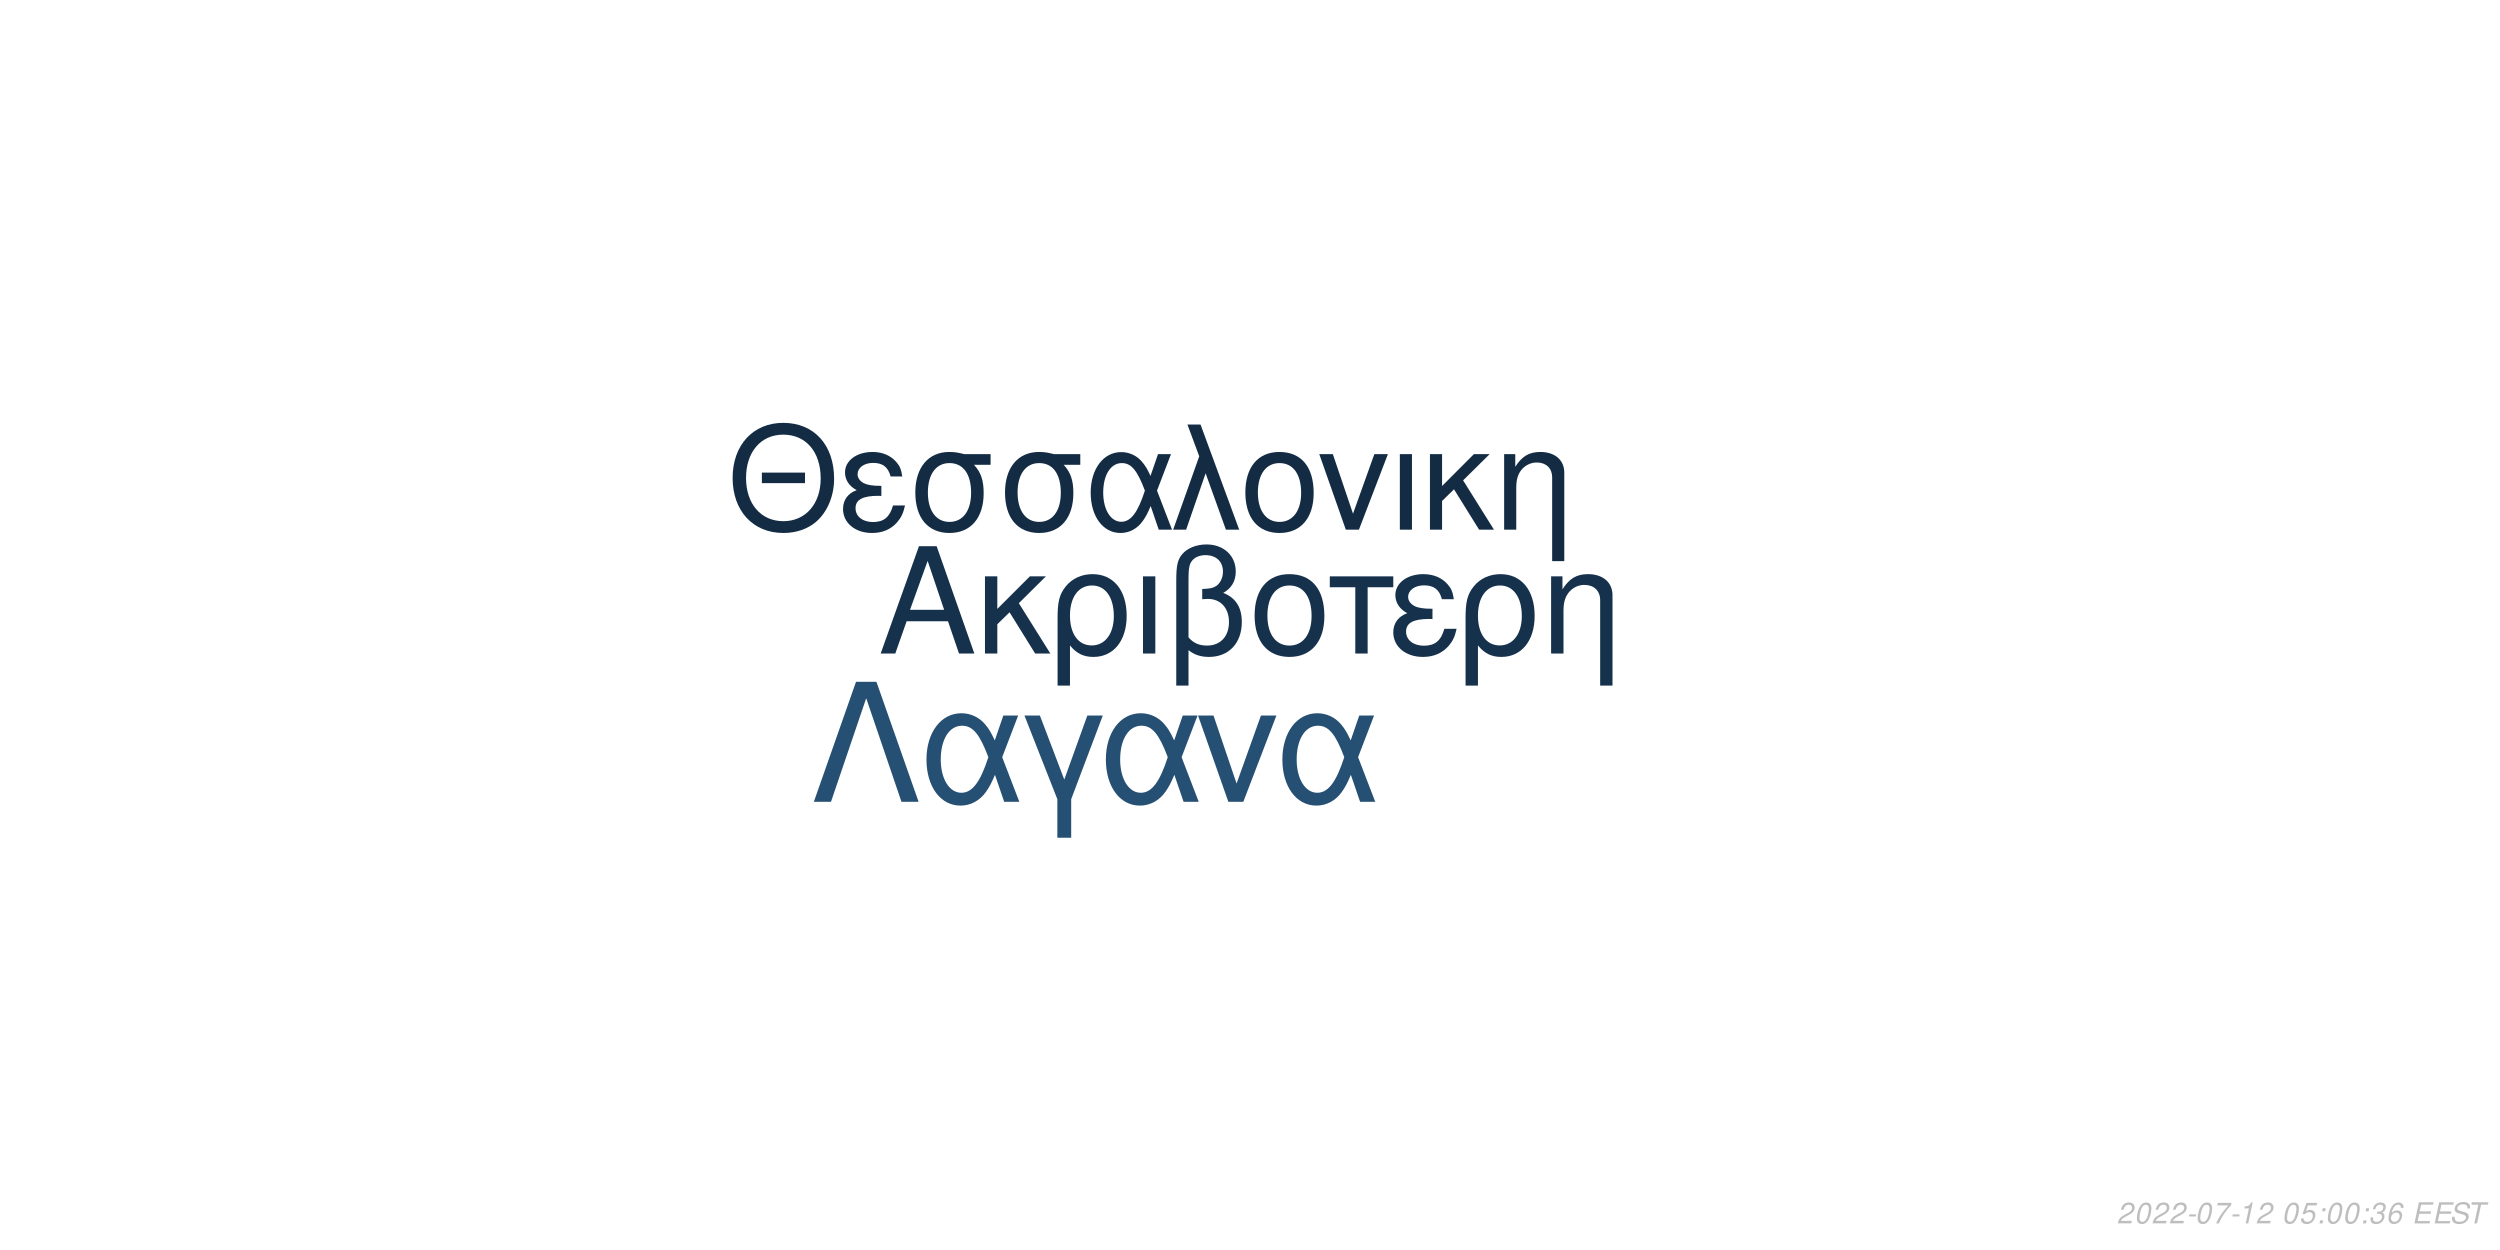
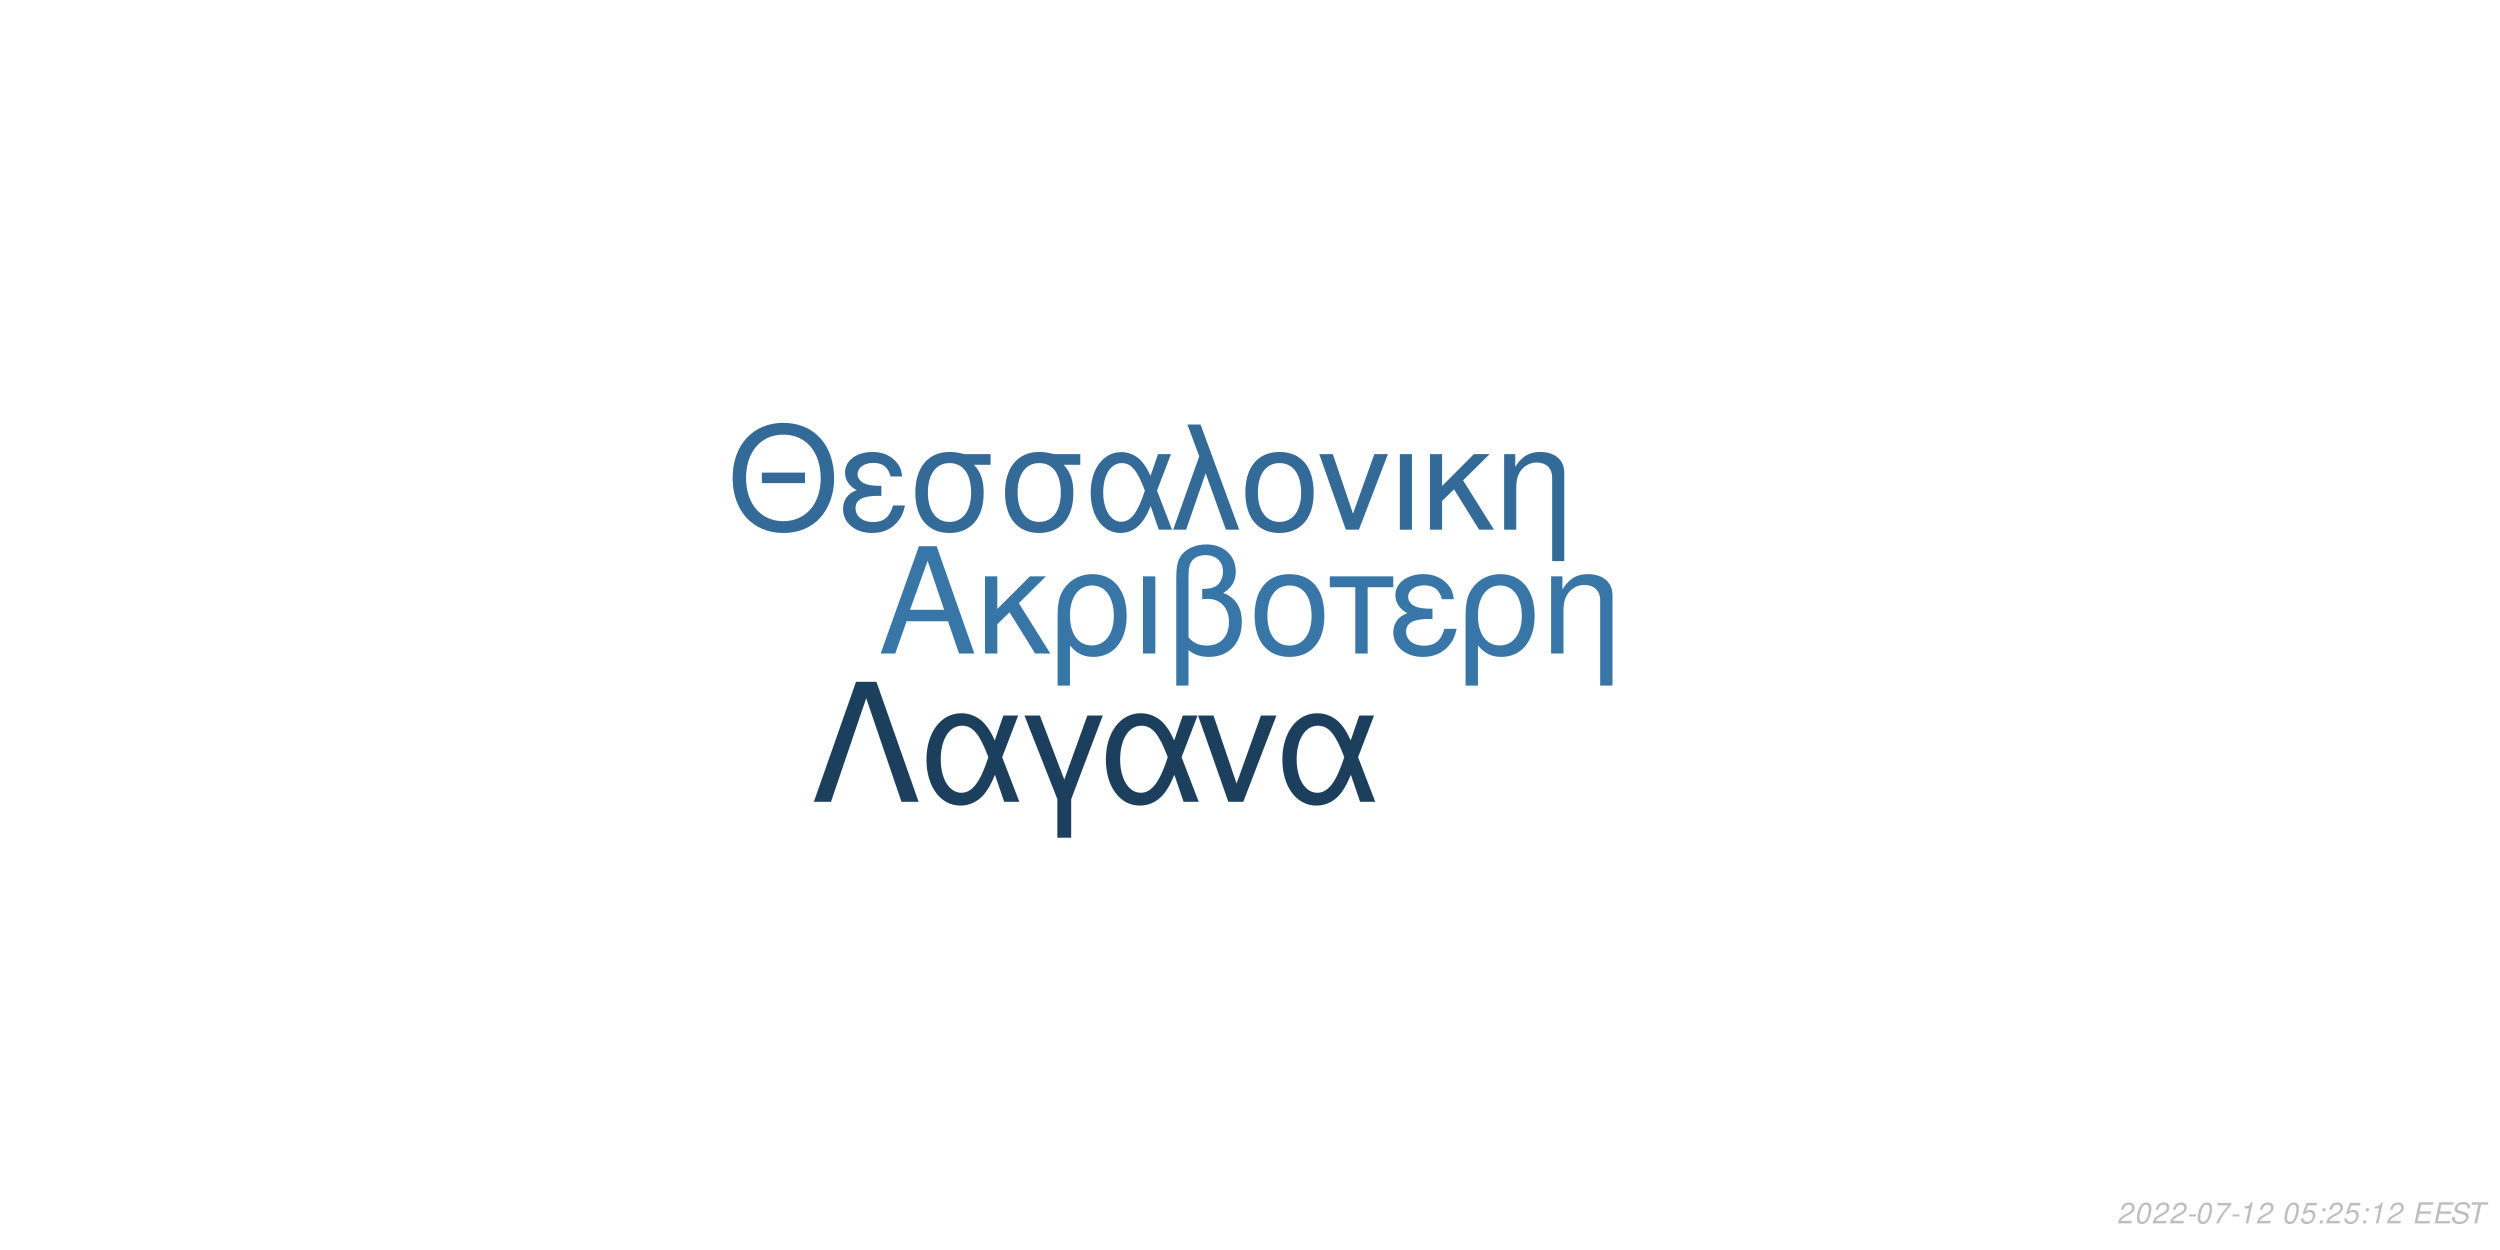
<svg xmlns="http://www.w3.org/2000/svg" xmlns:xlink="http://www.w3.org/1999/xlink" width="864pt" height="432pt" viewBox="0 0 864 432" version="1.1">
  <defs>
    <g>
      <symbol overflow="visible" id="glyph0-0">
        <path style="stroke:none;" d="" />
      </symbol>
      <symbol overflow="visible" id="glyph0-1">
        <path style="stroke:none;" d="M 24.125 -11.141 L 27.938 0 L 33.234 0 L 20.203 -37.094 L 14.094 -37.094 L 0.859 0 L 5.906 0 L 9.828 -11.141 Z M 22.797 -15.109 L 11 -15.109 L 17.094 -32.016 Z M 22.797 -15.109 " />
      </symbol>
      <symbol overflow="visible" id="glyph0-2">
        <path style="stroke:none;" d="M 7.172 -15.422 L 7.172 -26.672 L 2.906 -26.672 L 2.906 0 L 7.172 0 L 7.172 -10.125 L 11.406 -14.25 L 20.25 0 L 25.5 0 L 14.609 -17.406 L 23.969 -26.672 L 18.422 -26.672 Z M 7.172 -15.422 " />
      </symbol>
      <symbol overflow="visible" id="glyph0-3">
        <path style="stroke:none;" d="M 3 11.094 L 7.281 11.094 L 7.281 -2.797 C 9.516 -0.047 11.953 1.172 15.375 1.172 C 22.344 1.172 26.875 -4.422 26.875 -13.031 C 26.875 -21.891 22.297 -27.438 15.062 -27.438 C 11.297 -27.438 7.984 -25.906 5.797 -23.156 C 3.672 -20.516 3 -17.969 3 -12.359 Z M 14.906 -23.516 C 19.547 -23.516 22.438 -19.438 22.438 -12.922 C 22.438 -6.812 19.391 -2.797 14.812 -2.797 C 10.172 -2.797 7.281 -6.766 7.281 -13.125 C 7.281 -19.484 10.234 -23.516 14.906 -23.516 Z M 14.906 -23.516 " />
      </symbol>
      <symbol overflow="visible" id="glyph0-4">
        <path style="stroke:none;" d="M 3.516 0 L 7.781 0 L 7.781 -26.672 L 3.516 -26.672 Z M 3.516 0 " />
      </symbol>
      <symbol overflow="visible" id="glyph0-5">
        <path style="stroke:none;" d="M 4.016 11.094 L 8.25 11.094 L 8.25 -1.172 C 10.172 0.406 12.422 1.172 15.312 1.172 C 22.188 1.172 26.672 -3.609 26.672 -10.891 C 26.672 -15.984 24.578 -19.234 20.25 -20.969 C 23.109 -22.547 24.578 -25.031 24.578 -28.344 C 24.578 -33.844 20.406 -37.703 14.453 -37.703 C 10.938 -37.703 7.734 -36.391 6 -34.25 C 4.484 -32.422 4.016 -30.328 4.016 -25.391 Z M 8.25 -25.656 C 8.25 -29.359 8.5 -30.844 9.469 -32.062 C 10.375 -33.281 12.156 -34 14.094 -34 C 17.812 -34 20.156 -31.812 20.156 -28.297 C 20.156 -25.953 18.984 -23.812 17.297 -23.047 C 16.281 -22.547 15.469 -22.438 12.984 -22.297 L 12.984 -18.781 C 13.734 -18.828 14.344 -18.875 14.969 -18.875 C 19.344 -18.875 22.234 -15.719 22.234 -10.891 C 22.234 -5.906 19.281 -2.75 14.656 -2.75 C 11.953 -2.75 9.922 -3.609 8.25 -5.594 Z M 8.25 -25.656 " />
      </symbol>
      <symbol overflow="visible" id="glyph0-6">
        <path style="stroke:none;" d="M 14.094 -27.438 C 6.562 -27.438 2.094 -22.094 2.094 -13.125 C 2.094 -4.125 6.562 1.172 14.141 1.172 C 21.672 1.172 26.203 -4.172 26.203 -12.922 C 26.203 -22.188 21.828 -27.438 14.094 -27.438 Z M 14.141 -23.516 C 18.938 -23.516 21.781 -19.594 21.781 -12.984 C 21.781 -6.672 18.828 -2.75 14.141 -2.75 C 9.422 -2.75 6.516 -6.672 6.516 -13.125 C 6.516 -19.594 9.422 -23.516 14.141 -23.516 Z M 14.141 -23.516 " />
      </symbol>
      <symbol overflow="visible" id="glyph0-7">
        <path style="stroke:none;" d="M 7.891 0 L 12.156 0 L 12.156 -22.906 L 21.016 -22.906 L 21.016 -26.672 L -0.922 -26.672 L -0.922 -22.906 L 7.891 -22.906 Z M 7.891 0 " />
      </symbol>
      <symbol overflow="visible" id="glyph0-8">
        <path style="stroke:none;" d="M 14.562 -15.469 C 11.344 -15.469 9.562 -15.781 8.297 -16.438 C 6.922 -17.203 6.156 -18.328 6.156 -19.547 C 6.156 -21.891 8.453 -23.562 11.656 -23.562 C 15.062 -23.562 16.953 -22.094 17.812 -18.781 L 21.938 -18.781 C 21.578 -21.266 21.062 -22.5 19.797 -23.922 C 17.812 -26.203 14.906 -27.438 11.453 -27.438 C 5.797 -27.438 1.734 -24.375 1.734 -20.203 C 1.734 -17.609 3.156 -15.375 5.859 -13.938 C 2.797 -12.875 1.016 -10.484 1.016 -7.328 C 1.016 -2.391 5.297 1.172 11.25 1.172 C 14.969 1.172 17.906 -0.109 20.156 -2.641 C 21.578 -4.328 22.297 -5.797 22.906 -8.547 L 18.672 -8.547 C 17.5 -4.422 15.422 -2.703 11.609 -2.703 C 7.938 -2.703 5.438 -4.688 5.438 -7.578 C 5.438 -10.578 7.938 -11.953 13.484 -11.953 C 13.641 -11.953 14.094 -11.953 14.562 -11.906 Z M 14.562 -15.469 " />
      </symbol>
      <symbol overflow="visible" id="glyph0-9">
        <path style="stroke:none;" d="M 3.562 -26.672 L 3.562 0 L 7.844 0 L 7.844 -14.703 C 7.844 -17.906 8.5 -19.891 10.031 -21.531 C 11.406 -22.953 13.188 -23.719 15.062 -23.719 C 18.375 -23.719 20.516 -21.672 20.516 -18.469 L 20.516 11.094 L 24.781 11.094 L 24.781 -20.156 C 24.781 -24.578 21.469 -27.438 16.328 -27.438 C 12.359 -27.438 9.828 -25.906 7.484 -22.188 L 7.484 -26.672 Z M 3.562 -26.672 " />
      </symbol>
      <symbol overflow="visible" id="glyph1-0">
        <path style="stroke:none;" d="" />
      </symbol>
      <symbol overflow="visible" id="glyph1-1">
        <path style="stroke:none;" d="M 26.859 -19.734 L 11.953 -19.734 L 11.953 -16.094 L 26.859 -16.094 Z M 19.328 -36.922 C 8.922 -36.922 1.844 -29.25 1.844 -17.891 C 1.844 -6.484 8.875 1.141 19.391 1.141 C 23.812 1.141 27.703 -0.203 30.641 -2.688 C 34.578 -6.031 36.922 -11.656 36.922 -17.594 C 36.922 -29.297 30 -36.922 19.328 -36.922 Z M 19.328 -32.844 C 27.203 -32.844 32.281 -26.906 32.281 -17.688 C 32.281 -8.922 27.062 -2.938 19.391 -2.938 C 11.609 -2.938 6.484 -8.922 6.484 -17.891 C 6.484 -26.859 11.609 -32.844 19.328 -32.844 Z M 19.328 -32.844 " />
      </symbol>
      <symbol overflow="visible" id="glyph1-2">
        <path style="stroke:none;" d="M 14.25 -15.141 C 11.109 -15.141 9.375 -15.453 8.125 -16.094 C 6.781 -16.844 6.031 -17.938 6.031 -19.141 C 6.031 -21.422 8.266 -23.078 11.406 -23.078 C 14.75 -23.078 16.594 -21.625 17.438 -18.391 L 21.469 -18.391 C 21.125 -20.828 20.625 -22.031 19.391 -23.422 C 17.438 -25.656 14.594 -26.859 11.219 -26.859 C 5.688 -26.859 1.688 -23.875 1.688 -19.781 C 1.688 -17.234 3.094 -15.047 5.734 -13.656 C 2.734 -12.609 1 -10.266 1 -7.172 C 1 -2.344 5.188 1.141 11.016 1.141 C 14.656 1.141 17.547 -0.094 19.734 -2.594 C 21.125 -4.234 21.828 -5.688 22.422 -8.375 L 18.281 -8.375 C 17.141 -4.328 15.094 -2.641 11.359 -2.641 C 7.766 -2.641 5.328 -4.578 5.328 -7.422 C 5.328 -10.359 7.766 -11.703 13.203 -11.703 C 13.359 -11.703 13.797 -11.703 14.25 -11.656 Z M 14.25 -15.141 " />
      </symbol>
      <symbol overflow="visible" id="glyph1-3">
        <path style="stroke:none;" d="M 29 -26.109 L 19.938 -26.109 C 17.594 -26.703 16.438 -26.859 14.703 -26.859 C 7.469 -26.859 2.984 -21.469 2.984 -12.859 C 2.984 -4.031 7.375 1.141 14.797 1.141 C 22.172 1.141 26.609 -4.078 26.609 -12.656 C 26.609 -17.047 25.656 -19.828 23.266 -22.422 L 29 -22.422 Z M 14.797 -23.016 C 19.531 -23.016 22.266 -19.234 22.266 -12.75 C 22.266 -6.531 19.438 -2.688 14.797 -2.688 C 10.172 -2.688 7.328 -6.531 7.328 -12.859 C 7.328 -19.188 10.172 -23.016 14.797 -23.016 Z M 14.797 -23.016 " />
      </symbol>
      <symbol overflow="visible" id="glyph1-4">
        <path style="stroke:none;" d="M 29.344 -26.109 L 24.859 -26.109 L 22.266 -18.578 C 21.125 -21.031 20.484 -22.125 19.328 -23.469 C 17.547 -25.609 14.906 -26.812 12.156 -26.812 C 5.984 -26.812 1.594 -20.984 1.594 -12.812 C 1.594 -4.578 5.828 1.141 11.906 1.141 C 14.953 1.141 17.734 -0.344 19.625 -3.047 C 20.672 -4.531 21.281 -5.688 22.328 -8.172 L 25.109 0 L 29.703 0 L 24.516 -13.5 Z M 20.328 -13.5 C 17.891 -5.922 15.453 -2.734 12.156 -2.734 C 8.516 -2.734 5.922 -6.922 5.922 -12.812 C 5.922 -18.938 8.516 -23.016 12.359 -23.016 C 15.594 -23.016 17.688 -20.531 20.328 -13.5 Z M 20.328 -13.5 " />
      </symbol>
      <symbol overflow="visible" id="glyph1-5">
        <path style="stroke:none;" d="M 1.094 0 L 5.578 0 L 12.312 -19.484 L 19.328 0 L 23.922 0 L 10.562 -36.328 L 6.031 -36.328 L 10.109 -25.359 Z M 1.094 0 " />
      </symbol>
      <symbol overflow="visible" id="glyph1-6">
        <path style="stroke:none;" d="M 13.797 -26.859 C 6.422 -26.859 2.047 -21.625 2.047 -12.859 C 2.047 -4.031 6.422 1.141 13.859 1.141 C 21.234 1.141 25.656 -4.078 25.656 -12.656 C 25.656 -21.719 21.375 -26.859 13.797 -26.859 Z M 13.859 -23.016 C 18.531 -23.016 21.328 -19.188 21.328 -12.703 C 21.328 -6.531 18.438 -2.688 13.859 -2.688 C 9.219 -2.688 6.375 -6.531 6.375 -12.859 C 6.375 -19.188 9.219 -23.016 13.859 -23.016 Z M 13.859 -23.016 " />
      </symbol>
      <symbol overflow="visible" id="glyph1-7">
        <path style="stroke:none;" d="M 14.297 0 L 24.312 -26.109 L 19.625 -26.109 L 12.25 -5.531 L 5.281 -26.109 L 0.594 -26.109 L 9.766 0 Z M 14.297 0 " />
      </symbol>
      <symbol overflow="visible" id="glyph1-8">
        <path style="stroke:none;" d="M 3.438 0 L 7.625 0 L 7.625 -26.109 L 3.438 -26.109 Z M 3.438 0 " />
      </symbol>
      <symbol overflow="visible" id="glyph1-9">
        <path style="stroke:none;" d="M 7.031 -15.094 L 7.031 -26.109 L 2.844 -26.109 L 2.844 0 L 7.031 0 L 7.031 -9.922 L 11.156 -13.953 L 19.828 0 L 24.969 0 L 14.297 -17.047 L 23.469 -26.109 L 18.031 -26.109 Z M 7.031 -15.094 " />
      </symbol>
      <symbol overflow="visible" id="glyph1-10">
        <path style="stroke:none;" d="M 3.484 -26.109 L 3.484 0 L 7.672 0 L 7.672 -14.406 C 7.672 -17.547 8.328 -19.484 9.812 -21.078 C 11.156 -22.469 12.906 -23.219 14.75 -23.219 C 17.984 -23.219 20.078 -21.234 20.078 -18.094 L 20.078 10.859 L 24.266 10.859 L 24.266 -19.734 C 24.266 -24.062 21.031 -26.859 16 -26.859 C 12.109 -26.859 9.609 -25.359 7.328 -21.719 L 7.328 -26.109 Z M 3.484 -26.109 " />
      </symbol>
      <symbol overflow="visible" id="glyph2-0">
        <path style="stroke:none;" d="" />
      </symbol>
      <symbol overflow="visible" id="glyph2-1">
        <path style="stroke:none;" d="M 22.531 -41.484 L 15.484 -41.484 L 0.906 0 L 6.828 0 L 19 -35.797 L 31.188 0 L 37.109 0 Z M 22.531 -41.484 " />
      </symbol>
      <symbol overflow="visible" id="glyph2-2">
        <path style="stroke:none;" d="M 33.516 -29.812 L 28.391 -29.812 L 25.438 -21.219 C 24.125 -24.016 23.391 -25.266 22.078 -26.797 C 20.031 -29.25 17.016 -30.609 13.891 -30.609 C 6.828 -30.609 1.828 -23.953 1.828 -14.625 C 1.828 -5.234 6.656 1.312 13.594 1.312 C 17.078 1.312 20.266 -0.391 22.422 -3.469 C 23.609 -5.172 24.297 -6.484 25.5 -9.328 L 28.688 0 L 33.922 0 L 28 -15.422 Z M 23.219 -15.422 C 20.422 -6.766 17.641 -3.125 13.891 -3.125 C 9.734 -3.125 6.766 -7.906 6.766 -14.625 C 6.766 -21.625 9.734 -26.297 14.109 -26.297 C 17.812 -26.297 20.203 -23.453 23.219 -15.422 Z M 23.219 -15.422 " />
      </symbol>
      <symbol overflow="visible" id="glyph2-3">
        <path style="stroke:none;" d="M 12.062 12.406 L 16.844 12.406 L 16.844 -0.906 L 27.766 -29.812 L 22.422 -29.812 L 14.453 -7.688 L 6.031 -29.812 L 0.688 -29.812 L 12.062 -0.906 Z M 12.062 12.406 " />
      </symbol>
      <symbol overflow="visible" id="glyph2-4">
        <path style="stroke:none;" d="M 16.328 0 L 27.766 -29.812 L 22.422 -29.812 L 14 -6.312 L 6.031 -29.812 L 0.688 -29.812 L 11.156 0 Z M 16.328 0 " />
      </symbol>
      <symbol overflow="visible" id="glyph3-0">
        <path style="stroke:none;" d="" />
      </symbol>
      <symbol overflow="visible" id="glyph3-1">
        <path style="stroke:none;" d="M 5.234 -0.875 L 1.469 -0.875 C 1.641 -1.375 2.203 -1.891 3.109 -2.344 L 4.234 -2.938 C 5.562 -3.625 6.219 -4.469 6.219 -5.484 C 6.219 -5.938 6.062 -6.359 5.797 -6.656 C 5.469 -7.047 4.984 -7.234 4.312 -7.234 C 2.766 -7.234 1.891 -6.453 1.484 -4.734 L 2.375 -4.734 C 2.484 -5.188 2.609 -5.484 2.797 -5.75 C 3.094 -6.203 3.609 -6.453 4.188 -6.453 C 4.891 -6.453 5.344 -6.031 5.344 -5.375 C 5.344 -4.703 4.859 -4.094 4.016 -3.656 L 2.984 -3.125 C 1.234 -2.188 0.797 -1.656 0.344 -0.016 L 5.047 -0.016 Z M 5.234 -0.875 " />
      </symbol>
      <symbol overflow="visible" id="glyph3-2">
        <path style="stroke:none;" d="M 4.203 -7.234 C 3.375 -7.234 2.688 -6.812 2.125 -5.984 C 1.484 -5.047 0.984 -3.188 0.984 -1.734 C 0.984 -1.109 1.172 -0.562 1.484 -0.266 C 1.797 0.047 2.281 0.234 2.766 0.234 C 3.625 0.234 4.281 -0.156 4.859 -1.016 C 5.516 -1.953 6 -3.797 6 -5.266 C 6 -6.5 5.328 -7.234 4.203 -7.234 Z M 4.094 -6.453 C 4.734 -6.453 5.125 -5.984 5.125 -5.156 C 5.125 -4.203 4.781 -2.625 4.406 -1.812 C 3.984 -0.938 3.516 -0.547 2.875 -0.547 C 2.25 -0.547 1.875 -1.031 1.875 -1.828 C 1.875 -2.797 2.203 -4.344 2.594 -5.203 C 2.984 -6.047 3.453 -6.453 4.094 -6.453 Z M 4.094 -6.453 " />
      </symbol>
      <symbol overflow="visible" id="glyph3-3">
        <path style="stroke:none;" d="M 3.516 -3.125 L 1.125 -3.125 L 0.969 -2.406 L 3.359 -2.406 Z M 3.516 -3.125 " />
      </symbol>
      <symbol overflow="visible" id="glyph3-4">
        <path style="stroke:none;" d="M 6.703 -7.094 L 1.953 -7.094 L 1.766 -6.219 L 5.594 -6.219 C 3.344 -3.688 2.266 -2.109 1.375 0 L 2.344 0 C 3.031 -1.906 4.828 -4.594 6.547 -6.281 Z M 6.703 -7.094 " />
      </symbol>
      <symbol overflow="visible" id="glyph3-5">
        <path style="stroke:none;" d="M 3.703 -5.188 L 2.594 0 L 3.469 0 L 5.016 -7.234 L 4.438 -7.234 C 3.906 -6.156 3.688 -6.016 2.234 -5.812 L 2.109 -5.188 Z M 3.703 -5.188 " />
      </symbol>
      <symbol overflow="visible" id="glyph3-6">
        <path style="stroke:none;" d="" />
      </symbol>
      <symbol overflow="visible" id="glyph3-7">
        <path style="stroke:none;" d="M 6.297 -7.094 L 2.594 -7.094 L 1.234 -3.234 L 2.047 -3.234 C 2.656 -3.766 2.938 -3.906 3.531 -3.906 C 4.328 -3.906 4.797 -3.453 4.797 -2.688 C 4.797 -1.438 3.969 -0.547 2.828 -0.547 C 2.031 -0.547 1.609 -0.938 1.578 -1.734 L 0.703 -1.734 L 0.703 -1.516 C 0.703 -0.938 0.844 -0.547 1.188 -0.266 C 1.562 0.062 2.078 0.234 2.703 0.234 C 3.656 0.234 4.391 -0.156 4.984 -0.922 C 5.422 -1.5 5.672 -2.234 5.672 -2.953 C 5.672 -4 4.938 -4.672 3.812 -4.672 C 3.328 -4.672 2.906 -4.547 2.406 -4.234 L 3.109 -6.219 L 6.109 -6.219 Z M 6.297 -7.094 " />
      </symbol>
      <symbol overflow="visible" id="glyph3-8">
        <path style="stroke:none;" d="M 2.359 -1.031 L 1.312 -1.031 L 1.094 0 L 2.141 0 Z M 3.266 -5.234 L 2.219 -5.234 L 2 -4.203 L 3.047 -4.203 Z M 3.266 -5.234 " />
      </symbol>
      <symbol overflow="visible" id="glyph3-9">
-         <path style="stroke:none;" d="M 2.922 -3.312 C 3.125 -3.344 3.234 -3.344 3.375 -3.344 C 4.203 -3.344 4.688 -3 4.688 -2.406 C 4.688 -1.312 3.906 -0.547 2.781 -0.547 C 2.047 -0.547 1.594 -0.938 1.594 -1.562 C 1.594 -1.719 1.609 -1.844 1.656 -2.094 L 0.766 -2.094 C 0.734 -1.797 0.719 -1.641 0.719 -1.469 C 0.719 -0.375 1.406 0.234 2.641 0.234 C 3.547 0.234 4.297 -0.078 4.812 -0.656 C 5.266 -1.156 5.562 -1.875 5.562 -2.547 C 5.562 -3.125 5.344 -3.453 4.797 -3.734 C 5.641 -4.234 6.016 -4.844 6.016 -5.734 C 6.016 -6.656 5.312 -7.234 4.203 -7.234 C 3.375 -7.234 2.672 -6.938 2.188 -6.375 C 1.891 -6.031 1.703 -5.641 1.516 -4.906 L 2.391 -4.906 C 2.5 -5.359 2.594 -5.594 2.734 -5.812 C 3.047 -6.234 3.516 -6.453 4.078 -6.453 C 4.734 -6.453 5.141 -6.125 5.141 -5.578 C 5.141 -5.188 5.016 -4.797 4.797 -4.547 C 4.516 -4.234 4 -4.062 3.266 -4.062 L 3.078 -4.062 Z M 2.922 -3.312 " />
+         <path style="stroke:none;" d="M 2.547 -3.312 L 6.5 -3.312 L 6.688 -4.141 L 2.719 -4.141 L 3.219 -6.469 L 7.344 -6.469 L 7.516 -7.297 L 2.453 -7.297 L 0.906 0 L 6.125 0 L 6.297 -0.812 L 2.016 -0.812 Z M 2.547 -3.312 " />
      </symbol>
      <symbol overflow="visible" id="glyph3-10">
-         <path style="stroke:none;" d="M 6.125 -5.344 L 6.141 -5.625 C 6.141 -6.609 5.453 -7.234 4.391 -7.234 C 3.438 -7.234 2.641 -6.719 2.016 -5.703 C 1.422 -4.781 0.938 -2.953 0.938 -1.688 C 0.938 -0.516 1.688 0.234 2.859 0.234 C 3.703 0.234 4.438 -0.156 5 -0.875 C 5.406 -1.422 5.672 -2.156 5.672 -2.766 C 5.672 -3.812 4.969 -4.5 3.906 -4.5 C 3.234 -4.5 2.672 -4.234 2.094 -3.625 C 2.406 -5.375 3.234 -6.453 4.25 -6.453 C 4.703 -6.453 5.062 -6.234 5.172 -5.844 C 5.203 -5.719 5.234 -5.578 5.25 -5.344 Z M 3.656 -3.734 C 4.344 -3.734 4.797 -3.281 4.797 -2.625 C 4.797 -1.469 3.984 -0.547 2.984 -0.547 C 2.297 -0.547 1.812 -1.047 1.812 -1.766 C 1.812 -2.859 2.625 -3.734 3.656 -3.734 Z M 3.656 -3.734 " />
+         <path style="stroke:none;" d="M 7.062 -5.156 C 7.125 -5.438 7.141 -5.562 7.141 -5.703 C 7.141 -6.156 6.938 -6.594 6.594 -6.891 C 6.188 -7.25 5.656 -7.406 4.875 -7.406 C 3.844 -7.406 3.047 -7.125 2.5 -6.562 C 2.094 -6.141 1.781 -5.438 1.781 -4.922 C 1.781 -4.297 2.219 -3.766 2.891 -3.562 L 4.594 -3.094 C 5.406 -2.859 5.734 -2.578 5.734 -2.094 C 5.734 -1.781 5.547 -1.406 5.266 -1.141 C 4.844 -0.766 4.266 -0.578 3.453 -0.578 C 2.328 -0.578 1.812 -0.984 1.812 -1.906 C 1.812 -2.047 1.812 -2.125 1.844 -2.312 L 0.984 -2.312 C 0.906 -2.062 0.891 -1.906 0.891 -1.688 C 0.891 -0.484 1.797 0.234 3.297 0.234 C 4.359 0.234 5.234 -0.062 5.812 -0.609 C 6.344 -1.078 6.688 -1.797 6.688 -2.375 C 6.688 -2.641 6.609 -2.906 6.453 -3.156 C 6.234 -3.5 5.938 -3.703 5.469 -3.828 L 3.75 -4.312 C 2.984 -4.547 2.734 -4.734 2.734 -5.188 C 2.734 -5.547 2.875 -5.844 3.188 -6.109 C 3.547 -6.438 4.031 -6.594 4.703 -6.594 C 5.266 -6.594 5.688 -6.484 5.906 -6.297 C 6.094 -6.125 6.219 -5.797 6.219 -5.516 C 6.219 -5.422 6.203 -5.344 6.188 -5.156 Z M 7.062 -5.156 " />
      </symbol>
      <symbol overflow="visible" id="glyph3-11">
-         <path style="stroke:none;" d="M 2.547 -3.312 L 6.5 -3.312 L 6.688 -4.141 L 2.719 -4.141 L 3.219 -6.469 L 7.344 -6.469 L 7.516 -7.297 L 2.453 -7.297 L 0.906 0 L 6.125 0 L 6.297 -0.812 L 2.016 -0.812 Z M 2.547 -3.312 " />
-       </symbol>
-       <symbol overflow="visible" id="glyph3-12">
-         <path style="stroke:none;" d="M 7.062 -5.156 C 7.125 -5.438 7.141 -5.562 7.141 -5.703 C 7.141 -6.156 6.938 -6.594 6.594 -6.891 C 6.188 -7.25 5.656 -7.406 4.875 -7.406 C 3.844 -7.406 3.047 -7.125 2.5 -6.562 C 2.094 -6.141 1.781 -5.438 1.781 -4.922 C 1.781 -4.297 2.219 -3.766 2.891 -3.562 L 4.594 -3.094 C 5.406 -2.859 5.734 -2.578 5.734 -2.094 C 5.734 -1.781 5.547 -1.406 5.266 -1.141 C 4.844 -0.766 4.266 -0.578 3.453 -0.578 C 2.328 -0.578 1.812 -0.984 1.812 -1.906 C 1.812 -2.047 1.812 -2.125 1.844 -2.312 L 0.984 -2.312 C 0.906 -2.062 0.891 -1.906 0.891 -1.688 C 0.891 -0.484 1.797 0.234 3.297 0.234 C 4.359 0.234 5.234 -0.062 5.812 -0.609 C 6.344 -1.078 6.688 -1.797 6.688 -2.375 C 6.688 -2.641 6.609 -2.906 6.453 -3.156 C 6.234 -3.5 5.938 -3.703 5.469 -3.828 L 3.75 -4.312 C 2.984 -4.547 2.734 -4.734 2.734 -5.188 C 2.734 -5.547 2.875 -5.844 3.188 -6.109 C 3.547 -6.438 4.031 -6.594 4.703 -6.594 C 5.266 -6.594 5.688 -6.484 5.906 -6.297 C 6.094 -6.125 6.219 -5.797 6.219 -5.516 C 6.219 -5.422 6.203 -5.344 6.188 -5.156 Z M 7.062 -5.156 " />
-       </symbol>
-       <symbol overflow="visible" id="glyph3-13">
        <path style="stroke:none;" d="M 4.938 -6.469 L 7.312 -6.469 L 7.484 -7.297 L 1.75 -7.297 L 1.578 -6.469 L 3.984 -6.469 L 2.609 0 L 3.547 0 Z M 4.938 -6.469 " />
      </symbol>
    </g>
  </defs>
  <g id="surface1">
    <rect x="0" y="0" width="864" height="432" style="fill:rgb(100%,100%,100%);fill-opacity:1;stroke:none;" />
-     <g style="fill:rgb(8.627%,19.216%,29.804%);fill-opacity:1;">
+     <g style="fill:rgb(22.353%,46.275%,65.882%);fill-opacity:1;">
      <use xlink:href="#glyph0-1" x="303.5" y="225.861" />
      <use xlink:href="#glyph0-2" x="337.5" y="225.861" />
      <use xlink:href="#glyph0-3" x="362.5" y="225.861" />
      <use xlink:href="#glyph0-4" x="391.5" y="225.861" />
      <use xlink:href="#glyph0-5" x="402.5" y="225.861" />
      <use xlink:href="#glyph0-6" x="431.5" y="225.861" />
      <use xlink:href="#glyph0-7" x="460.5" y="225.861" />
      <use xlink:href="#glyph0-8" x="480.5" y="225.861" />
      <use xlink:href="#glyph0-3" x="503.5" y="225.861" />
      <use xlink:href="#glyph0-9" x="532.5" y="225.861" />
    </g>
-     <g style="fill:rgb(7.451%,17.255%,26.667%);fill-opacity:1;">
+     <g style="fill:rgb(20%,41.569%,59.608%);fill-opacity:1;">
      <use xlink:href="#glyph1-1" x="251.348" y="183.058" />
      <use xlink:href="#glyph1-2" x="290.348" y="183.058" />
      <use xlink:href="#glyph1-3" x="313.348" y="183.058" />
      <use xlink:href="#glyph1-3" x="344.348" y="183.058" />
      <use xlink:href="#glyph1-4" x="375.348" y="183.058" />
      <use xlink:href="#glyph1-5" x="404.348" y="183.058" />
      <use xlink:href="#glyph1-6" x="428.348" y="183.058" />
      <use xlink:href="#glyph1-7" x="455.348" y="183.058" />
      <use xlink:href="#glyph1-8" x="480.348" y="183.058" />
      <use xlink:href="#glyph1-9" x="491.348" y="183.058" />
      <use xlink:href="#glyph1-10" x="516.348" y="183.058" />
    </g>
-     <g style="fill:rgb(14.51%,30.98%,45.098%);fill-opacity:1;">
+     <g style="fill:rgb(11.373%,24.706%,36.863%);fill-opacity:1;">
      <use xlink:href="#glyph2-1" x="280.359" y="277.105" />
      <use xlink:href="#glyph2-2" x="318.359" y="277.105" />
      <use xlink:href="#glyph2-3" x="353.359" y="277.105" />
      <use xlink:href="#glyph2-2" x="380.359" y="277.105" />
      <use xlink:href="#glyph2-4" x="413.359" y="277.105" />
      <use xlink:href="#glyph2-2" x="441.359" y="277.105" />
    </g>
    <g style="fill:rgb(74.51%,74.51%,74.51%);fill-opacity:1;">
      <use xlink:href="#glyph3-1" x="731.52" y="422.81" />
      <use xlink:href="#glyph3-2" x="737.52" y="422.81" />
      <use xlink:href="#glyph3-1" x="743.52" y="422.81" />
      <use xlink:href="#glyph3-1" x="749.52" y="422.81" />
      <use xlink:href="#glyph3-3" x="755.52" y="422.81" />
      <use xlink:href="#glyph3-2" x="758.52" y="422.81" />
      <use xlink:href="#glyph3-4" x="764.52" y="422.81" />
      <use xlink:href="#glyph3-3" x="770.52" y="422.81" />
      <use xlink:href="#glyph3-5" x="773.52" y="422.81" />
      <use xlink:href="#glyph3-1" x="779.52" y="422.81" />
      <use xlink:href="#glyph3-6" x="785.52" y="422.81" />
      <use xlink:href="#glyph3-2" x="788.52" y="422.81" />
      <use xlink:href="#glyph3-7" x="794.52" y="422.81" />
      <use xlink:href="#glyph3-8" x="800.52" y="422.81" />
-       <use xlink:href="#glyph3-2" x="803.52" y="422.81" />
-       <use xlink:href="#glyph3-2" x="809.52" y="422.81" />
+       <use xlink:href="#glyph3-1" x="803.52" y="422.81" />
+       <use xlink:href="#glyph3-7" x="809.52" y="422.81" />
      <use xlink:href="#glyph3-8" x="815.52" y="422.81" />
-       <use xlink:href="#glyph3-9" x="818.52" y="422.81" />
-       <use xlink:href="#glyph3-10" x="824.52" y="422.81" />
+       <use xlink:href="#glyph3-5" x="818.52" y="422.81" />
+       <use xlink:href="#glyph3-1" x="824.52" y="422.81" />
      <use xlink:href="#glyph3-6" x="830.52" y="422.81" />
-       <use xlink:href="#glyph3-11" x="833.52" y="422.81" />
-       <use xlink:href="#glyph3-11" x="840.52" y="422.81" />
-       <use xlink:href="#glyph3-12" x="846.52" y="422.81" />
-       <use xlink:href="#glyph3-13" x="852.52" y="422.81" />
+       <use xlink:href="#glyph3-9" x="833.52" y="422.81" />
+       <use xlink:href="#glyph3-9" x="840.52" y="422.81" />
+       <use xlink:href="#glyph3-10" x="846.52" y="422.81" />
+       <use xlink:href="#glyph3-11" x="852.52" y="422.81" />
    </g>
  </g>
</svg>
